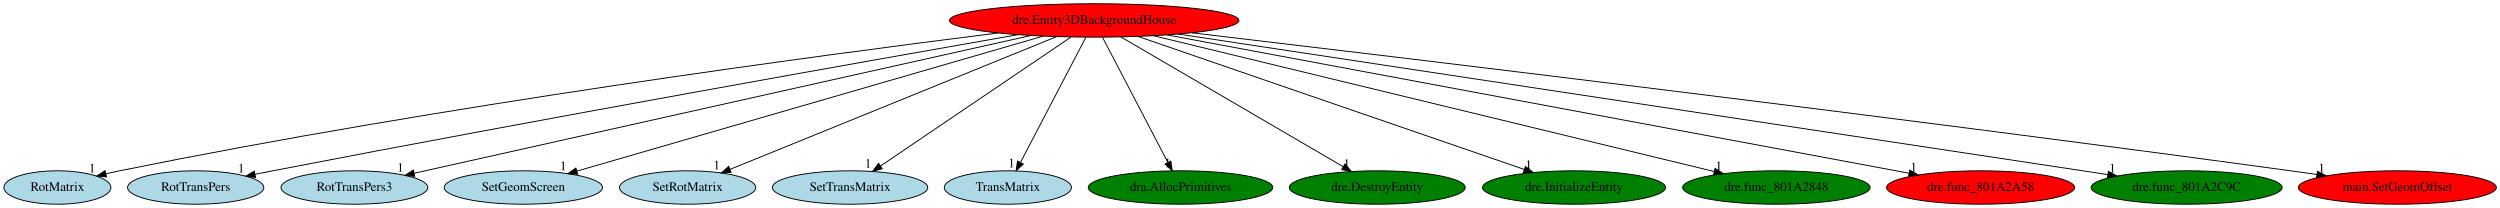
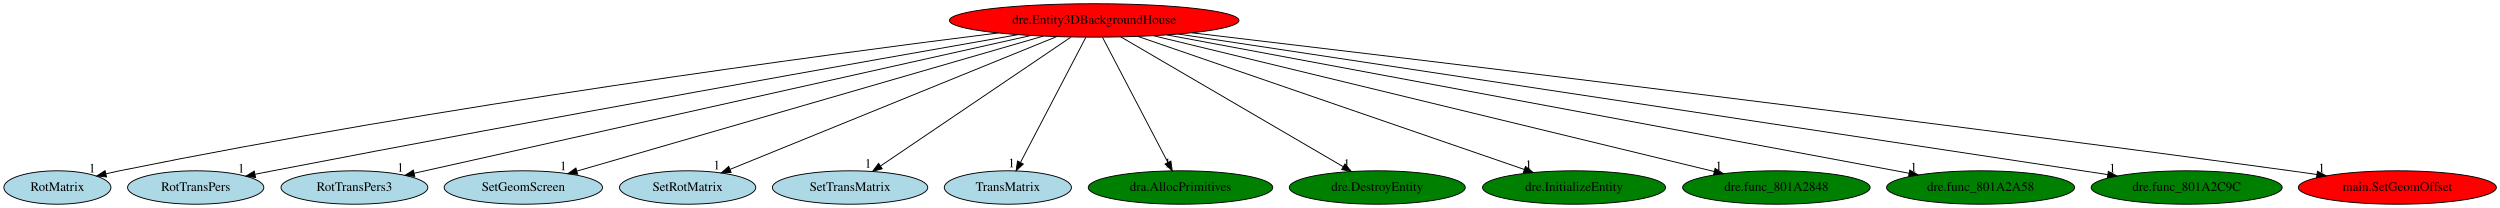
<svg xmlns="http://www.w3.org/2000/svg" xmlns:xlink="http://www.w3.org/1999/xlink" width="2693pt" height="224pt" viewBox="0.00 0.00 2693.44 224.00">
  <g id="graph0" class="graph" transform="scale(1 1) rotate(0) translate(4 220)">
    <polygon fill="white" stroke="transparent" points="-4,4 -4,-220 2689.44,-220 2689.44,4 -4,4" />
    <g id="node1" class="node">
      <ellipse fill="red" stroke="black" cx="1174.84" cy="-198" rx="155.97" ry="18" />
      <text text-anchor="middle" x="1174.84" y="-194.3" font-family="Times,serif" font-size="14.00">dre.Entity3DBackgroundHouse</text>
    </g>
    <g id="node2" class="node">
      <g id="a_node2">
        <a xlink:href="RotMatrix.svg" xlink:title="RotMatrix">
          <ellipse fill="lightblue" stroke="black" cx="57.84" cy="-18" rx="57.69" ry="18" />
          <text text-anchor="middle" x="57.84" y="-14.3" font-family="Times,serif" font-size="14.00">RotMatrix</text>
        </a>
      </g>
    </g>
    <g id="edge1" class="edge">
      <path fill="none" stroke="black" d="M1071.42,-184.5C882.46,-160.93 469.14,-105.91 124.84,-36 120.1,-35.04 115.18,-33.95 110.26,-32.81" />
      <polygon fill="black" stroke="black" points="110.78,-29.34 100.24,-30.41 109.15,-36.14 110.78,-29.34" />
      <text text-anchor="middle" x="95.24" y="-34.21" font-family="Times,serif" font-size="14.00">1</text>
    </g>
    <g id="node3" class="node">
      <g id="a_node3">
        <a xlink:href="RotTransPers.svg" xlink:title="RotTransPers">
          <ellipse fill="lightblue" stroke="black" cx="206.84" cy="-18" rx="73.39" ry="18" />
          <text text-anchor="middle" x="206.84" y="-14.3" font-family="Times,serif" font-size="14.00">RotTransPers</text>
        </a>
      </g>
    </g>
    <g id="edge2" class="edge">
      <path fill="none" stroke="black" d="M1092.68,-182.68C936.22,-155.26 584.81,-93.03 289.84,-36 283.68,-34.81 277.27,-33.54 270.86,-32.26" />
      <polygon fill="black" stroke="black" points="271.33,-28.78 260.83,-30.24 269.94,-35.64 271.33,-28.78" />
      <text text-anchor="middle" x="255.83" y="-34.04" font-family="Times,serif" font-size="14.00">1</text>
    </g>
    <g id="node4" class="node">
      <g id="a_node4">
        <a xlink:href="RotTransPers3.svg" xlink:title="RotTransPers3">
          <ellipse fill="lightblue" stroke="black" cx="377.84" cy="-18" rx="79.09" ry="18" />
          <text text-anchor="middle" x="377.84" y="-14.3" font-family="Times,serif" font-size="14.00">RotTransPers3</text>
        </a>
      </g>
    </g>
    <g id="edge3" class="edge">
      <path fill="none" stroke="black" d="M1106.55,-181.75C954.62,-147.81 590.41,-66.47 442.21,-33.38" />
      <polygon fill="black" stroke="black" points="442.87,-29.94 432.35,-31.17 441.34,-36.77 442.87,-29.94" />
      <text text-anchor="middle" x="427.35" y="-34.97" font-family="Times,serif" font-size="14.00">1</text>
    </g>
    <g id="node5" class="node">
      <g id="a_node5">
        <a xlink:href="SetGeomScreen.svg" xlink:title="SetGeomScreen">
          <ellipse fill="lightblue" stroke="black" cx="559.84" cy="-18" rx="85.29" ry="18" />
          <text text-anchor="middle" x="559.84" y="-14.3" font-family="Times,serif" font-size="14.00">SetGeomScreen</text>
        </a>
      </g>
    </g>
    <g id="edge4" class="edge">
      <path fill="none" stroke="black" d="M1120,-181.13C1004.28,-147.63 736.13,-70.02 617.77,-35.76" />
      <polygon fill="black" stroke="black" points="618.39,-32.3 607.81,-32.88 616.44,-39.02 618.39,-32.3" />
      <text text-anchor="middle" x="602.81" y="-36.68" font-family="Times,serif" font-size="14.00">1</text>
    </g>
    <g id="node6" class="node">
      <g id="a_node6">
        <a xlink:href="SetRotMatrix.svg" xlink:title="SetRotMatrix">
          <ellipse fill="lightblue" stroke="black" cx="736.84" cy="-18" rx="73.39" ry="18" />
          <text text-anchor="middle" x="736.84" y="-14.3" font-family="Times,serif" font-size="14.00">SetRotMatrix</text>
        </a>
      </g>
    </g>
    <g id="edge5" class="edge">
      <path fill="none" stroke="black" d="M1134.42,-180.57C1052.75,-147.38 868.56,-72.53 782.62,-37.6" />
      <polygon fill="black" stroke="black" points="783.71,-34.27 773.13,-33.75 781.08,-40.75 783.71,-34.27" />
      <text text-anchor="middle" x="768.13" y="-37.55" font-family="Times,serif" font-size="14.00">1</text>
    </g>
    <g id="node7" class="node">
      <g id="a_node7">
        <a xlink:href="SetTransMatrix.svg" xlink:title="SetTransMatrix">
          <ellipse fill="lightblue" stroke="black" cx="911.84" cy="-18" rx="83.69" ry="18" />
          <text text-anchor="middle" x="911.84" y="-14.3" font-family="Times,serif" font-size="14.00">SetTransMatrix</text>
        </a>
      </g>
    </g>
    <g id="edge6" class="edge">
      <path fill="none" stroke="black" d="M1149.63,-179.93C1101.76,-147.54 997.79,-77.17 944.61,-41.18" />
      <polygon fill="black" stroke="black" points="946.46,-38.2 936.22,-35.5 942.54,-44 946.46,-38.2" />
      <text text-anchor="middle" x="931.22" y="-39.3" font-family="Times,serif" font-size="14.00">1</text>
    </g>
    <g id="node8" class="node">
      <g id="a_node8">
        <a xlink:href="TransMatrix.svg" xlink:title="TransMatrix">
          <ellipse fill="lightblue" stroke="black" cx="1081.84" cy="-18" rx="68.49" ry="18" />
          <text text-anchor="middle" x="1081.84" y="-14.3" font-family="Times,serif" font-size="14.00">TransMatrix</text>
        </a>
      </g>
    </g>
    <g id="edge7" class="edge">
      <path fill="none" stroke="black" d="M1165.93,-179.93C1149.61,-148.7 1114.85,-82.17 1095.52,-45.18" />
      <polygon fill="black" stroke="black" points="1098.47,-43.26 1090.74,-36.02 1092.26,-46.5 1098.47,-43.26" />
      <text text-anchor="middle" x="1085.74" y="-39.82" font-family="Times,serif" font-size="14.00">1</text>
    </g>
    <g id="node9" class="node">
      <g id="a_node9">
        <a xlink:href="dra.AllocPrimitives.svg" xlink:title="dra.AllocPrimitives">
          <ellipse fill="green" stroke="black" cx="1267.84" cy="-18" rx="99.38" ry="18" />
          <text text-anchor="middle" x="1267.84" y="-14.3" font-family="Times,serif" font-size="14.00">dra.AllocPrimitives</text>
        </a>
      </g>
    </g>
    <g id="edge8" class="edge">
      <path fill="none" stroke="black" d="M1183.76,-179.93C1200.08,-148.7 1234.84,-82.17 1254.17,-45.18" />
      <polygon fill="black" stroke="black" points="1257.43,-46.5 1258.95,-36.02 1251.22,-43.26 1257.43,-46.5" />
      <text text-anchor="middle" x="1253.95" y="-39.82" font-family="Times,serif" font-size="14.00">1</text>
    </g>
    <g id="node10" class="node">
      <g id="a_node10">
        <a xlink:href="dre.DestroyEntity.svg" xlink:title="dre.DestroyEntity">
          <ellipse fill="green" stroke="black" cx="1479.84" cy="-18" rx="94.78" ry="18" />
          <text text-anchor="middle" x="1479.84" y="-14.3" font-family="Times,serif" font-size="14.00">dre.DestroyEntity</text>
        </a>
      </g>
    </g>
    <g id="edge9" class="edge">
      <path fill="none" stroke="black" d="M1203.54,-180.25C1259.11,-147.82 1381.37,-76.47 1442.91,-40.56" />
      <polygon fill="black" stroke="black" points="1445.02,-43.38 1451.89,-35.31 1441.49,-37.33 1445.02,-43.38" />
      <text text-anchor="middle" x="1446.89" y="-39.11" font-family="Times,serif" font-size="14.00">1</text>
    </g>
    <g id="node11" class="node">
      <g id="a_node11">
        <a xlink:href="dre.InitializeEntity.svg" xlink:title="dre.InitializeEntity">
          <ellipse fill="green" stroke="black" cx="1691.84" cy="-18" rx="98.58" ry="18" />
          <text text-anchor="middle" x="1691.84" y="-14.3" font-family="Times,serif" font-size="14.00">dre.InitializeEntity</text>
        </a>
      </g>
    </g>
    <g id="edge10" class="edge">
      <path fill="none" stroke="black" d="M1222.1,-180.73C1318.35,-147.59 1536.61,-72.45 1638.09,-37.51" />
      <polygon fill="black" stroke="black" points="1639.52,-40.72 1647.83,-34.15 1637.24,-34.1 1639.52,-40.72" />
      <text text-anchor="middle" x="1642.83" y="-37.95" font-family="Times,serif" font-size="14.00">1</text>
    </g>
    <g id="node12" class="node">
      <g id="a_node12">
        <a xlink:href="dre.func_801A2848.svg" xlink:title="dre.func_801A2848">
          <ellipse fill="green" stroke="black" cx="1909.84" cy="-18" rx="100.98" ry="18" />
          <text text-anchor="middle" x="1909.84" y="-14.3" font-family="Times,serif" font-size="14.00">dre.func_801A2848</text>
        </a>
      </g>
    </g>
    <g id="edge11" class="edge">
      <path fill="none" stroke="black" d="M1238.79,-181.52C1376.92,-148.06 1702.08,-69.32 1842.89,-35.22" />
      <polygon fill="black" stroke="black" points="1843.81,-38.59 1852.7,-32.84 1842.16,-31.79 1843.81,-38.59" />
      <text text-anchor="middle" x="1847.7" y="-36.64" font-family="Times,serif" font-size="14.00">1</text>
    </g>
    <g id="node13" class="node">
      <g id="a_node13">
        <a xlink:href="dre.func_801A2A58.svg" xlink:title="dre.func_801A2A58">
-           <ellipse fill="red" stroke="black" cx="2129.84" cy="-18" rx="101.28" ry="18" />
+           <ellipse fill="green" stroke="black" cx="2129.84" cy="-18" rx="101.28" ry="18" />
          <text text-anchor="middle" x="2129.84" y="-14.3" font-family="Times,serif" font-size="14.00">dre.func_801A2A58</text>
        </a>
      </g>
    </g>
    <g id="edge12" class="edge">
      <path fill="none" stroke="black" d="M1253.4,-182.36C1433.49,-148.79 1874.31,-66.63 2052.86,-33.35" />
      <polygon fill="black" stroke="black" points="2053.52,-36.79 2062.71,-31.51 2052.23,-29.91 2053.52,-36.79" />
      <text text-anchor="middle" x="2057.71" y="-35.31" font-family="Times,serif" font-size="14.00">1</text>
    </g>
    <g id="node14" class="node">
      <g id="a_node14">
        <a xlink:href="dre.func_801A2C9C.svg" xlink:title="dre.func_801A2C9C">
          <ellipse fill="green" stroke="black" cx="2351.84" cy="-18" rx="102.88" ry="18" />
          <text text-anchor="middle" x="2351.84" y="-14.3" font-family="Times,serif" font-size="14.00">dre.func_801A2C9C</text>
        </a>
      </g>
    </g>
    <g id="edge13" class="edge">
      <path fill="none" stroke="black" d="M1265.67,-183.29C1449.55,-155.52 1879.08,-90.65 2239.84,-36 2248.63,-34.67 2257.8,-33.28 2266.94,-31.89" />
      <polygon fill="black" stroke="black" points="2267.48,-35.35 2276.84,-30.39 2266.43,-28.43 2267.48,-35.35" />
      <text text-anchor="middle" x="2271.84" y="-34.19" font-family="Times,serif" font-size="14.00">1</text>
    </g>
    <g id="node15" class="node">
      <g id="a_node15">
        <a xlink:href="main.SetGeomOffset.svg" xlink:title="main.SetGeomOffset">
          <ellipse fill="red" stroke="black" cx="2578.84" cy="-18" rx="106.68" ry="18" />
          <text text-anchor="middle" x="2578.84" y="-14.3" font-family="Times,serif" font-size="14.00">main.SetGeomOffset</text>
        </a>
      </g>
    </g>
    <g id="edge14" class="edge">
      <path fill="none" stroke="black" d="M1280.21,-184.65C1500.29,-158.69 2024.75,-95.87 2463.84,-36 2473.05,-34.75 2482.66,-33.39 2492.23,-32.02" />
      <polygon fill="black" stroke="black" points="2492.78,-35.47 2502.17,-30.58 2491.78,-28.55 2492.78,-35.47" />
      <text text-anchor="middle" x="2497.17" y="-34.38" font-family="Times,serif" font-size="14.00">1</text>
    </g>
  </g>
</svg>
